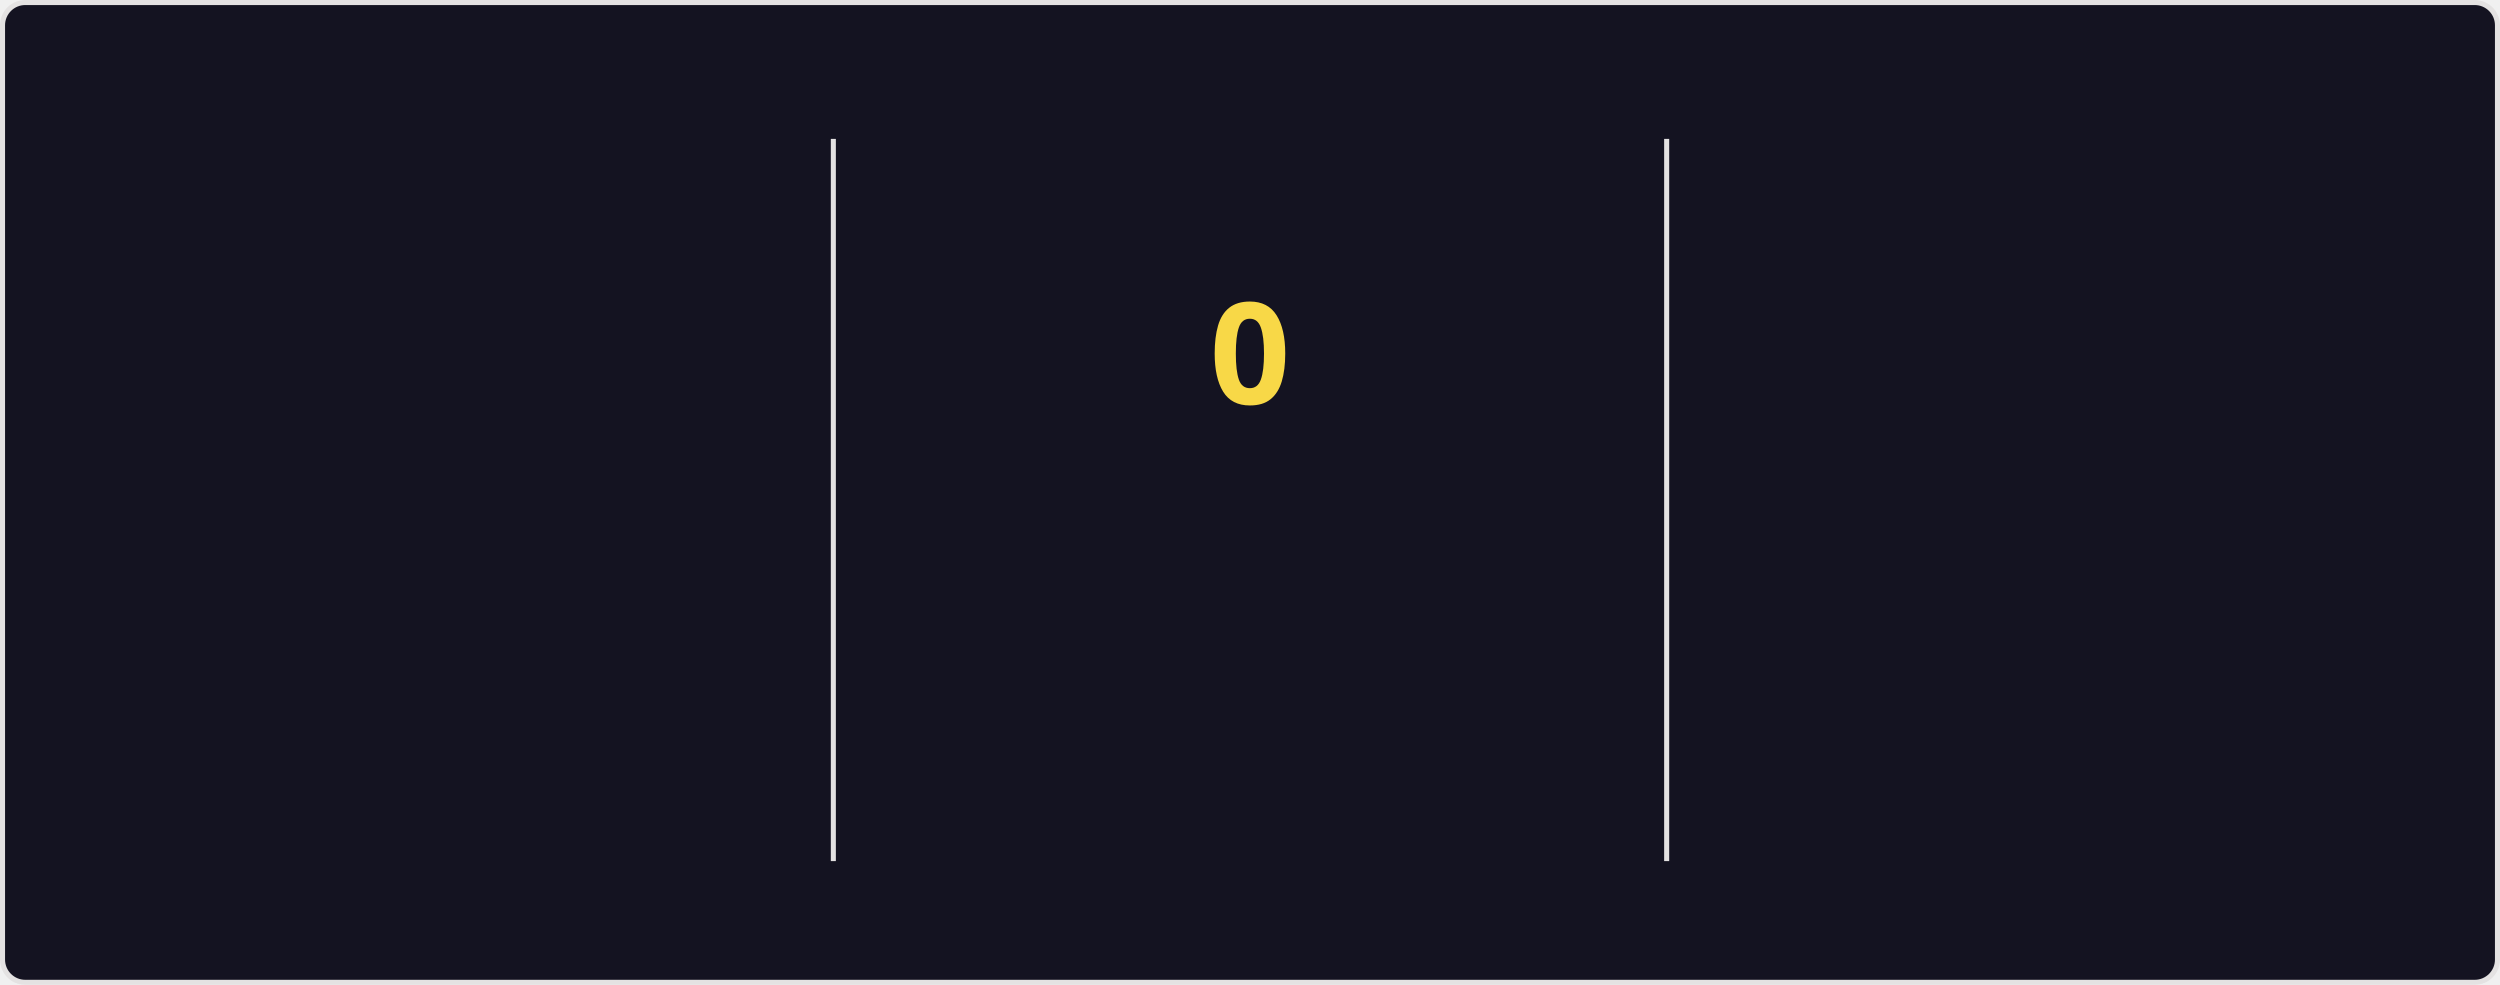
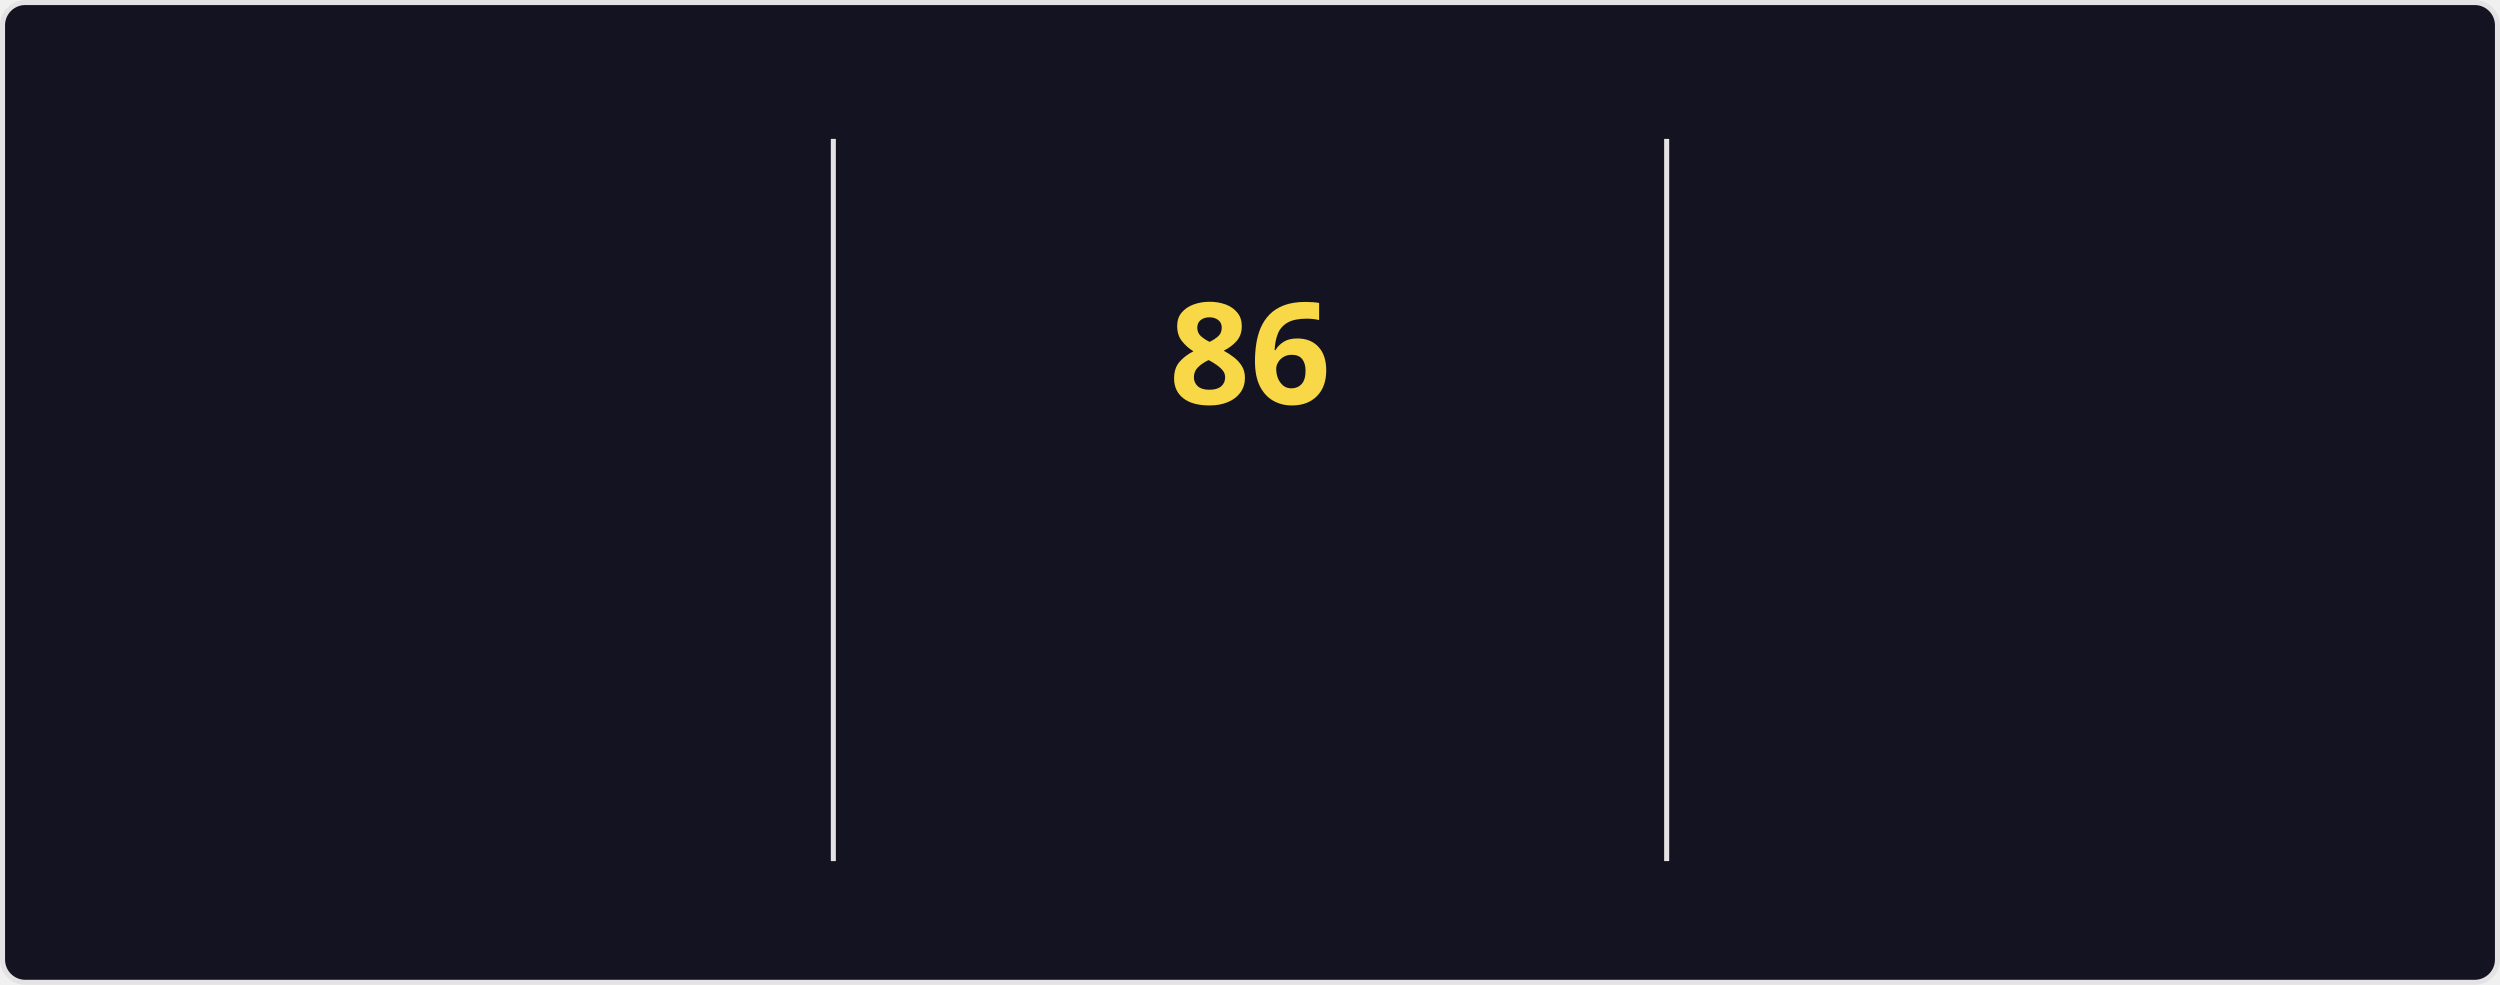
<svg xmlns="http://www.w3.org/2000/svg" style="isolation: isolate" viewBox="0 0 495 195" width="495px" height="195px" direction="ltr">
  <style>
    @keyframes currstreak {
      0% { font-size: 3px; opacity: 0.2; }
      80% { font-size: 34px; opacity: 1; }
      100% { font-size: 28px; opacity: 1; }
    }
    @keyframes fadein {
      0% { opacity: 0; }
      100% { opacity: 1; }
    }
    .big-number {
      font-family: "Segoe UI", Ubuntu, sans-serif;
      font-weight: 700;
      font-size: 28px;
      fill: #fe428e;
    }
    .label {
      font-family: "Segoe UI", Ubuntu, sans-serif;
      font-weight: 400;
      font-size: 14px;
      fill: #fe428e;
    }
    .range-text {
      font-family: "Segoe UI", Ubuntu, sans-serif;
      font-weight: 400;
      font-size: 12px;
      fill: #a9fef7;
    }
    .current-streak-num {
      font-family: "Segoe UI", Ubuntu, sans-serif;
      font-weight: 700;
      font-size: 28px;
      fill: #f8d847;
    }</style>
  <defs>
    <clipPath id="outer_rectangle">
      <rect width="495" height="195" rx="4.5" />
    </clipPath>
    <mask id="mask_out_ring_behind_fire">
      <rect width="495" height="195" fill="white" />
      <ellipse id="mask-ellipse" cx="247.5" cy="32" rx="13" ry="18" fill="black" />
    </mask>
  </defs>
  <g clip-path="url(#outer_rectangle)">
    <g style="isolation: isolate">
      <rect fill="#141321" rx="4.5" x="0.5" y="0.5" width="494" height="194" stroke="#e4e2e2" />
    </g>
    <g style="isolation: isolate">
      <line x1="165" y1="28" x2="165" y2="170" vector-effect="non-scaling-stroke" stroke-width="1" stroke="#e4e2e2" stroke-linejoin="miter" stroke-linecap="square" stroke-miterlimit="3" />
      <line x1="330" y1="28" x2="330" y2="170" vector-effect="non-scaling-stroke" stroke-width="1" stroke="#e4e2e2" stroke-linejoin="miter" stroke-linecap="square" stroke-miterlimit="3" />
    </g>
    <g style="isolation: isolate">
      <g transform="translate(82.5, 48)">
        <text x="0" y="32" stroke-width="0" text-anchor="middle" class="big-number" style="opacity: 0; animation: fadein 0.5s linear forwards 0.6s">
            6.0K
          </text>
      </g>
      <g transform="translate(82.5, 84)">
        <text x="0" y="32" stroke-width="0" text-anchor="middle" class="label" style="opacity: 0; animation: fadein 0.5s linear forwards 0.7s">
            Total Contributions
          </text>
      </g>
      <g transform="translate(82.5, 114)">
        <text x="0" y="32" stroke-width="0" text-anchor="middle" class="range-text" style="opacity: 0; animation: fadein 0.5s linear forwards 0.8s">
            Oct 5 - Present
          </text>
      </g>
    </g>
    <g style="isolation: isolate">
      <g mask="url(#mask_out_ring_behind_fire)">
        <circle cx="247.5" cy="71" r="40" fill="none" stroke="#fe428e" stroke-width="5" style="opacity: 0; animation: fadein 0.5s linear forwards 0.4s" />
      </g>
      <g transform="translate(247.5, 19.5)" stroke-opacity="0" style="opacity: 0; animation: fadein 0.5s linear forwards 0.6s">
        <path d="M -12 -0.5 L 15 -0.5 L 15 23.5 L -12 23.5 L -12 -0.5 Z" fill="none" />
        <path d="M 1.5 0.67 C 1.5 0.67 2.24 3.32 2.24 5.47 C 2.24 7.53 0.89 9.2 -1.17 9.2 C -3.23 9.2 -4.79 7.53 -4.79 5.47 L -4.76 5.11 C -6.78 7.51 -8 10.62 -8 13.99 C -8 18.41 -4.42 22 0 22 C 4.42 22 8 18.41 8 13.99 C 8 8.6 5.41 3.79 1.5 0.67 Z M -0.29 19 C -2.07 19 -3.51 17.6 -3.51 15.86 C -3.51 14.24 -2.46 13.1 -0.7 12.74 C 1.07 12.38 2.9 11.53 3.92 10.16 C 4.31 11.45 4.51 12.81 4.51 14.2 C 4.51 16.85 2.36 19 -0.29 19 Z" fill="#fe428e" stroke-opacity="0" />
      </g>
      <g transform="translate(247.5, 48)">
        <text x="0" y="32" stroke-width="0" text-anchor="middle" class="current-streak-num" style="animation: currstreak 0.6s linear forwards">
-             0
+             86
          </text>
      </g>
      <g transform="translate(247.5, 108)">
        <text x="0" y="32" stroke-width="0" text-anchor="middle" class="label" style="opacity: 0; animation: fadein 0.5s linear forwards 0.9s">
            Current Streak
          </text>
      </g>
      <g transform="translate(247.5, 145)">
        <text x="0" y="21" stroke-width="0" text-anchor="middle" class="range-text" style="opacity: 0; animation: fadein 0.5s linear forwards 0.9s">
-             0 days
+             Jul 12 - Oct 5
          </text>
      </g>
    </g>
    <g style="isolation: isolate">
      <g transform="translate(412.5, 48)">
        <text x="0" y="32" stroke-width="0" text-anchor="middle" class="big-number" style="opacity: 0; animation: fadein 0.5s linear forwards 1.2s">
-             85
+             86
          </text>
      </g>
      <g transform="translate(412.5, 84)">
        <text x="0" y="32" stroke-width="0" text-anchor="middle" class="label" style="opacity: 0; animation: fadein 0.5s linear forwards 1.3s">
            Longest Streak
          </text>
      </g>
      <g transform="translate(412.5, 114)">
        <text x="0" y="32" stroke-width="0" text-anchor="middle" class="range-text" style="opacity: 0; animation: fadein 0.5s linear forwards 1.4s">
-             Jul 12 - Oct 4
+             Jul 12 - Oct 5
          </text>
      </g>
    </g>
  </g>
</svg>
